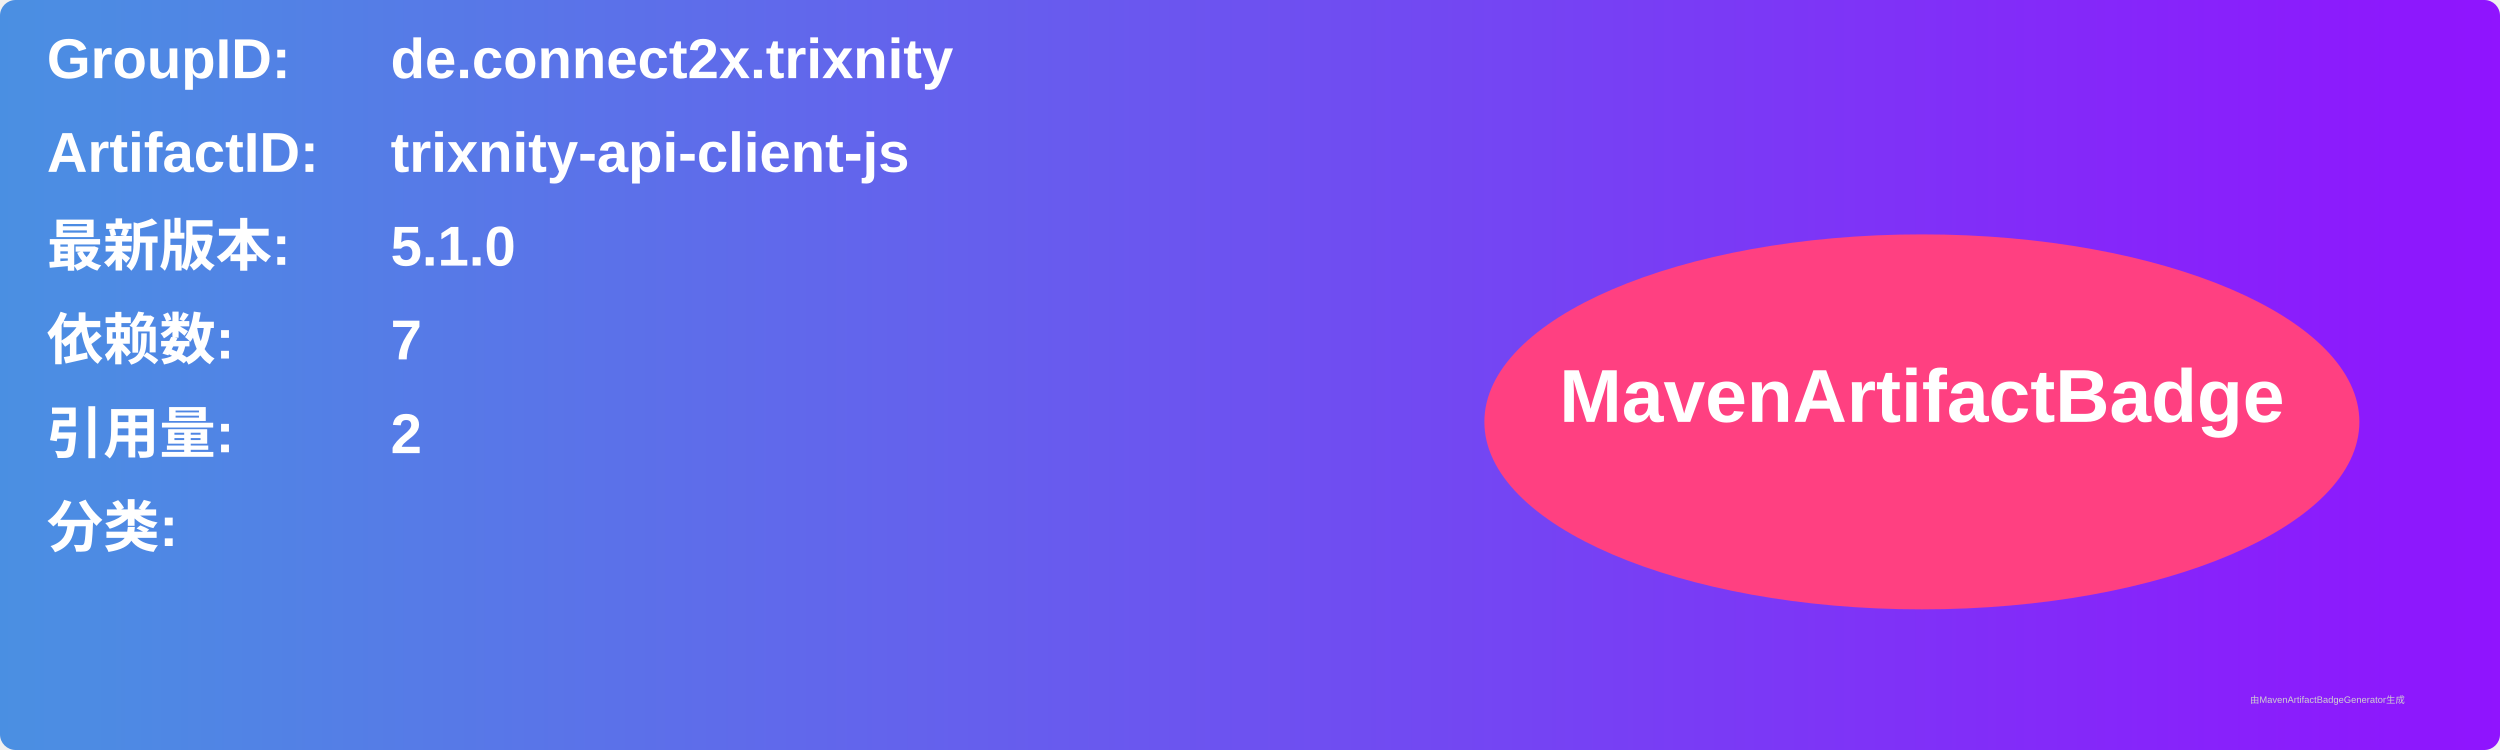
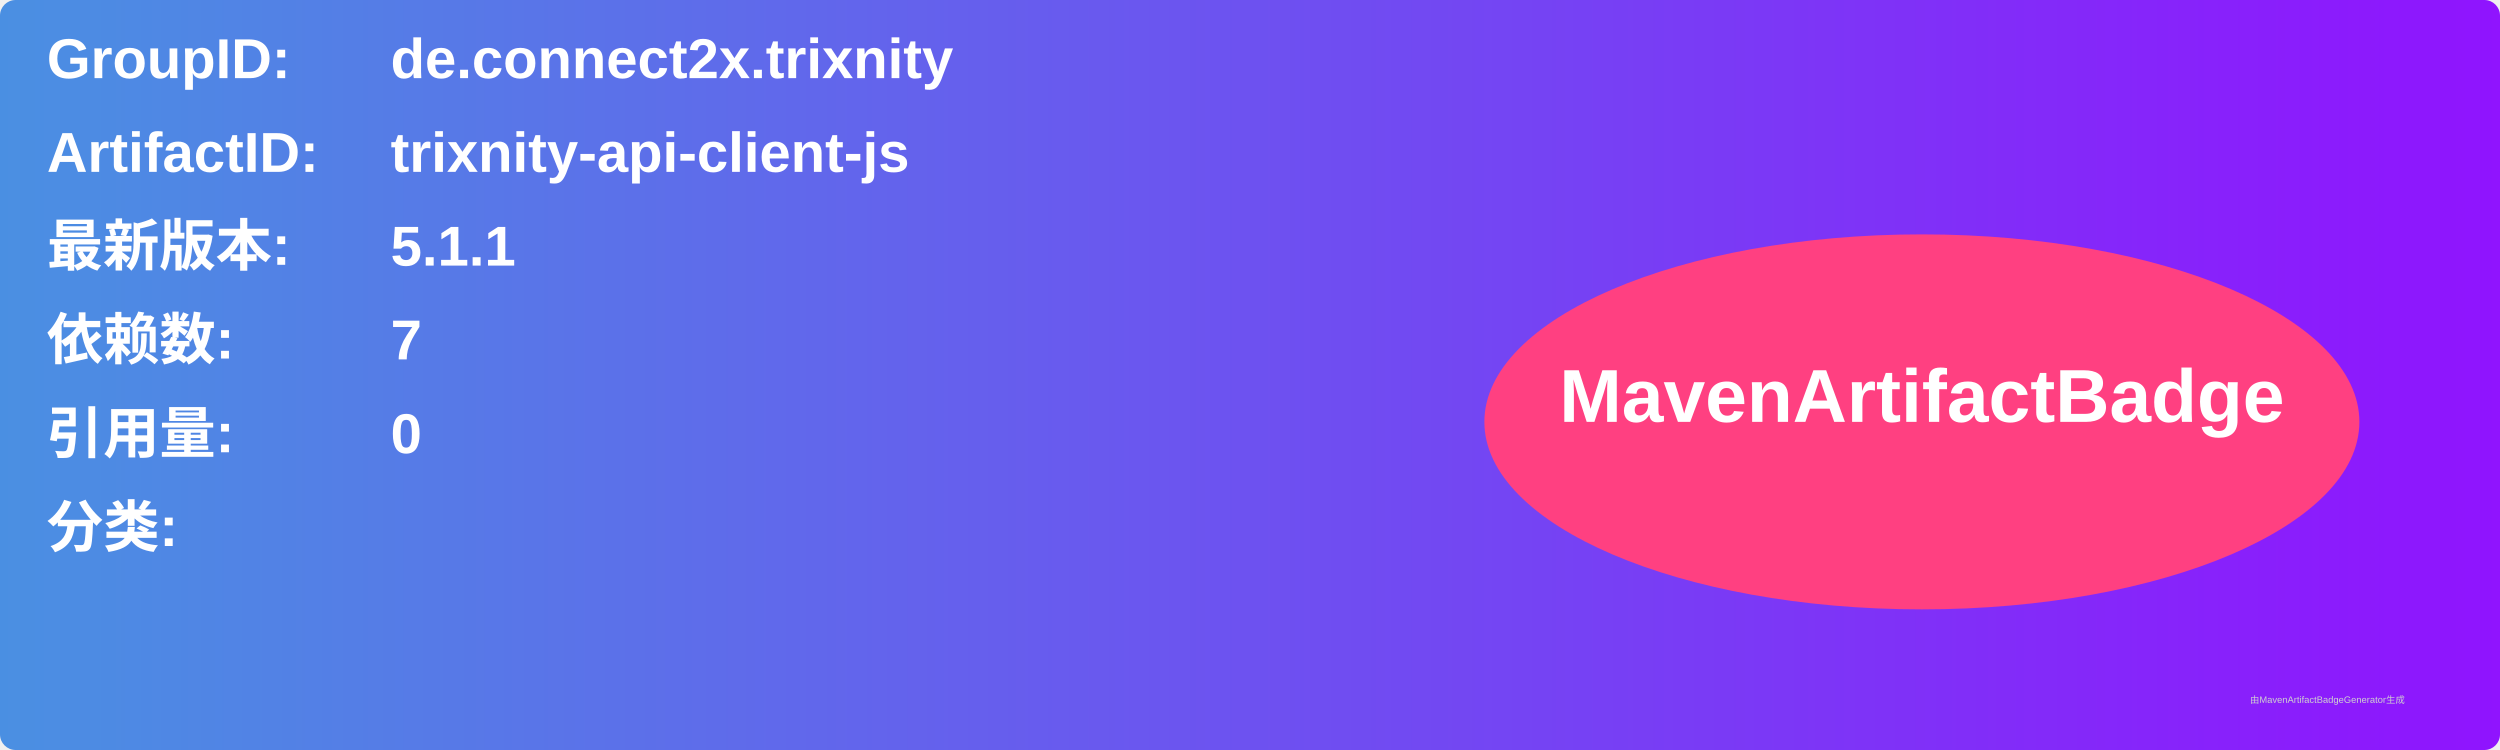
<svg xmlns="http://www.w3.org/2000/svg" width="800" height="240" viewBox="0 0 800 240">
  <linearGradient id="grad" x1="0%" y1="0%" x2="100%" y2="0%">
    <stop offset="0%" stop-color="#4a90e2" />
    <stop offset="100%" stop-color="#9013fe" />
  </linearGradient>
  <rect width="100%" height="100%" rx="5" ry="5" fill="url(#grad)" />
  <g transform="translate(15, 15)">
    <text x="0" y="10" font-family="Arial" font-size="18" fill="white" font-weight="bold" width="260">GroupID:</text>
    <text x="110" y="10" font-family="Arial" font-size="18" fill="white" font-weight="bold" width="460">de.connect2x.trixnity</text>
    <text x="0" y="40" font-family="Arial" font-size="18" fill="white" font-weight="bold" width="260">ArtifactID:</text>
    <text x="110" y="40" font-family="Arial" font-size="18" fill="white" font-weight="bold" width="460">trixnity-api-client-js</text>
    <text x="0" y="70" font-family="Arial" font-size="18" fill="white" font-weight="bold">最新版本:</text>
    <text x="110" y="70" font-family="Arial" font-size="18" fill="white" font-weight="bold">
-       <tspan font-weight="bold">5.1.0</tspan>
+       <tspan font-weight="bold">5.1.1</tspan>
    </text>
    <text x="0" y="100" font-family="Arial" font-size="18" fill="white" font-weight="bold">依赖数: </text>
    <text x="110" y="100" font-family="Arial" font-size="18" fill="white">
      <tspan font-weight="bold">7</tspan>
    </text>
    <text x="0" y="130" font-family="Arial" font-size="18" fill="white" font-weight="bold">引用量: </text>
    <text x="110" y="130" font-family="Arial" font-size="18" fill="white">
-       <tspan font-weight="bold">2</tspan>
+       <tspan font-weight="bold">0</tspan>
    </text>
    <text x="0" y="160" font-family="Arial" font-size="18" fill="white" font-weight="bold">分类:</text>
    <text x="10" y="190" font-family="Arial" font-size="10" fill="white">
      <tspan font-weight="bold" />
    </text>
    <ellipse cx="600" cy="120" rx="140" ry="60" fill="#ff4081" />
    <text x="600" y="120" text-anchor="middle" font-family="Arial" font-size="24" fill="white" font-weight="bold">MavenArtifactBadge</text>
  </g>
  <text x="720" y="225" font-family="Arial" font-size="3" fill="#d0d0d0">由MavenArtifactBadgeGenerator生成</text>
</svg>
